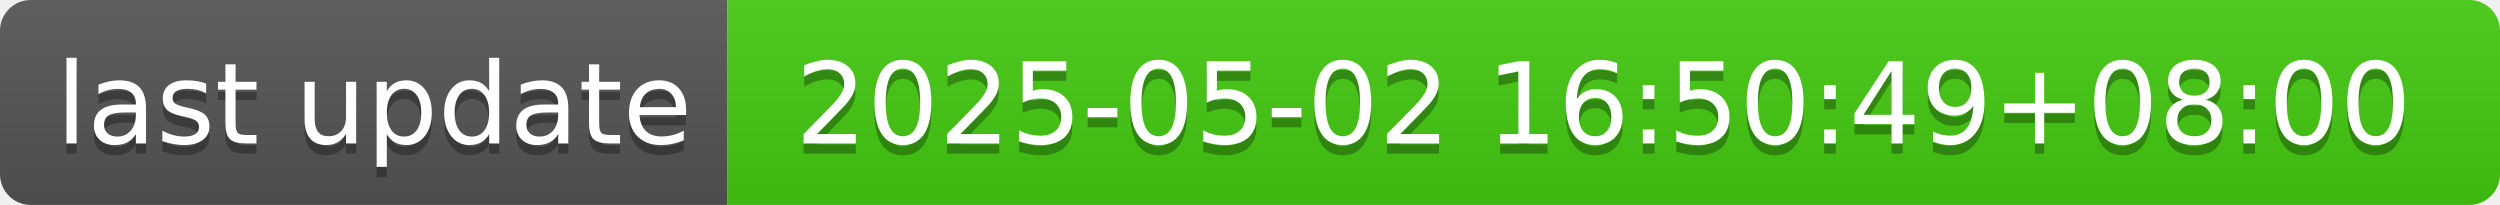
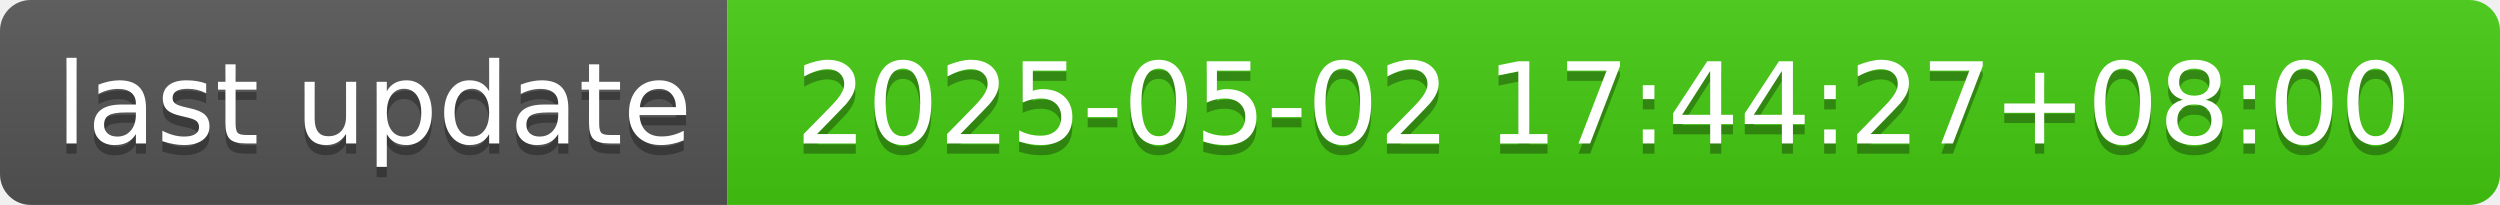
- <svg xmlns="http://www.w3.org/2000/svg" width="244" height="20" role="img" aria-label="last update: 2025-05-02 16:50:49+08:00">
+ <svg xmlns="http://www.w3.org/2000/svg" width="244" height="20" role="img" aria-label="last update: 2025-05-02 17:44:27+08:00">
  <linearGradient id="s" x2="0" y2="100%">
    <stop offset="0" stop-color="#bbb" stop-opacity=".1" />
    <stop offset="1" stop-opacity=".1" />
  </linearGradient>
  <clipPath id="r">
    <rect width="244" height="20" rx="3" fill="#fff" />
  </clipPath>
  <g clip-path="url(#r)">
    <rect width="71" height="20" fill="#555" />
    <rect x="71" width="173" height="20" fill="#4c1" />
    <rect width="244" height="20" fill="url(#s)" />
  </g>
  <g fill="#fff" text-anchor="middle" font-family="Verdana,Geneva,DejaVu Sans,sans-serif" text-rendering="geometricPrecision" font-size="110">
    <text aria-hidden="true" x="365" y="150" fill="#010101" fill-opacity=".3" transform="scale(.1)" textLength="610">last update</text>
    <text x="365" y="140" transform="scale(.1)" fill="#fff" textLength="610">last update</text>
-     <text aria-hidden="true" x="1565" y="150" fill="#010101" fill-opacity=".3" transform="scale(.1)" textLength="1630">2025-05-02 16:50:49+08:00</text>
-     <text x="1565" y="140" transform="scale(.1)" fill="#fff" textLength="1630">2025-05-02 16:50:49+08:00</text>
+     <text aria-hidden="true" x="1565" y="150" fill="#010101" fill-opacity=".3" transform="scale(.1)" textLength="1630">2025-05-02 17:44:27+08:00</text>
+     <text x="1565" y="140" transform="scale(.1)" fill="#fff" textLength="1630">2025-05-02 17:44:27+08:00</text>
  </g>
</svg>
